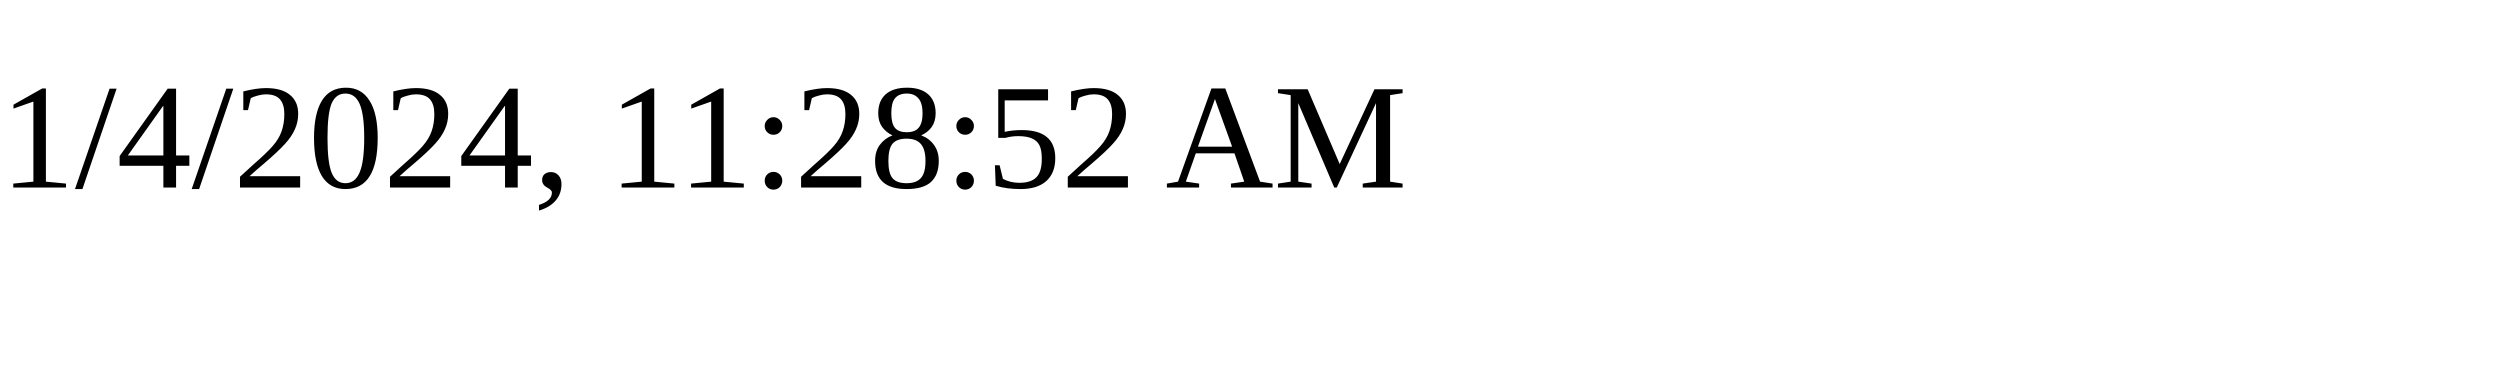
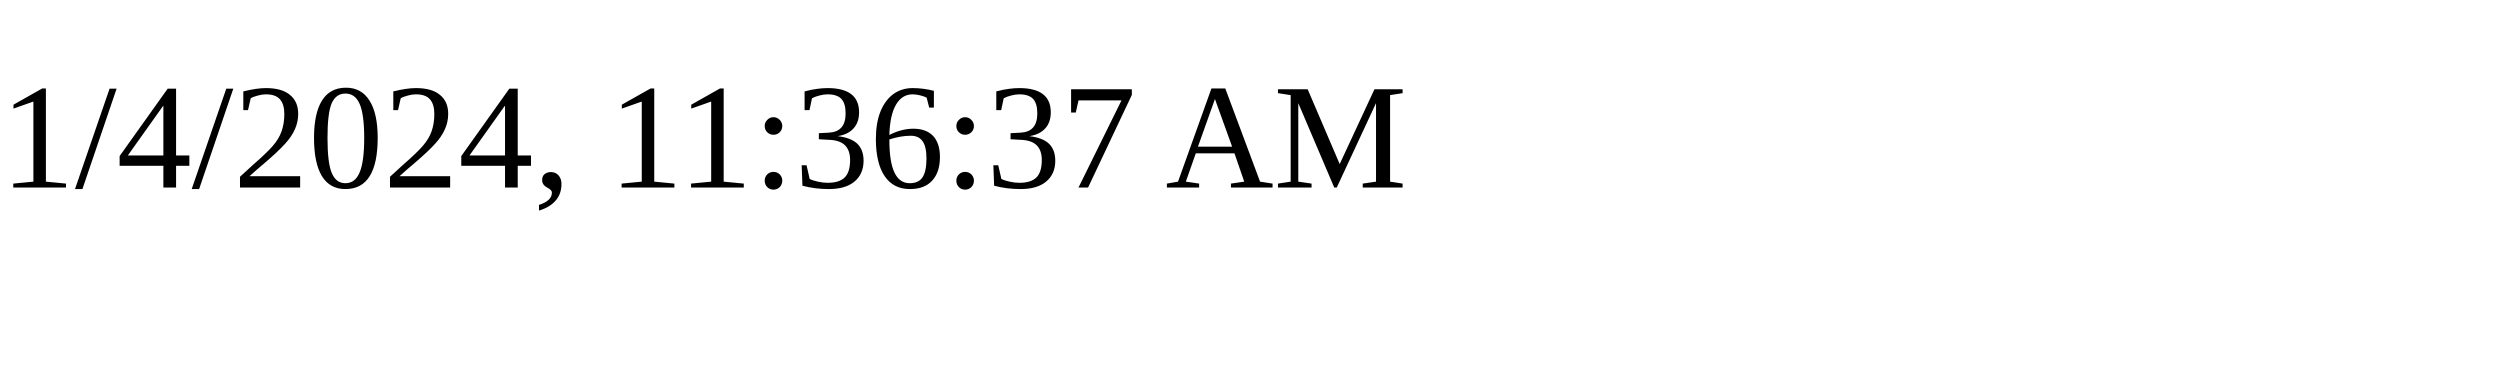
<svg xmlns="http://www.w3.org/2000/svg" height="30" width="200">
-   <text x="0" y="15">1/4/2024, 11:28:52 AM</text>
+   <text x="0" y="15">1/4/2024, 11:36:37 AM</text>
</svg>
